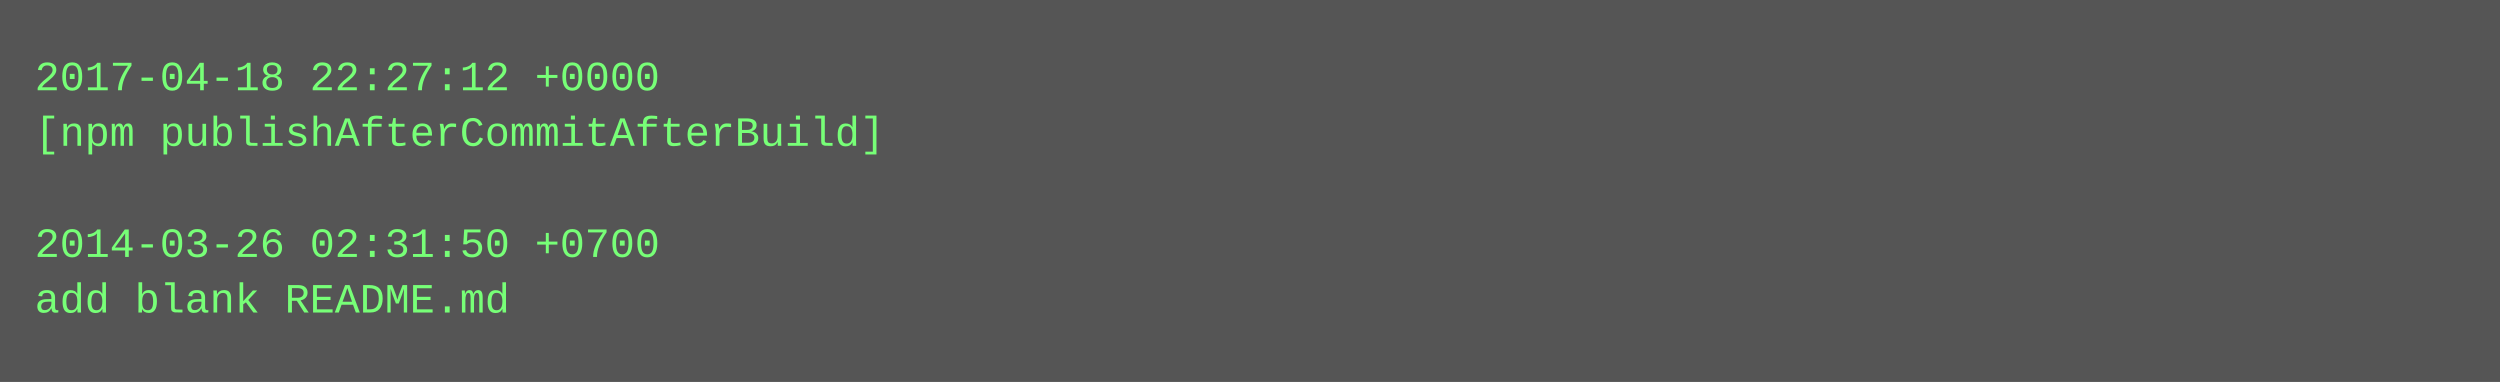
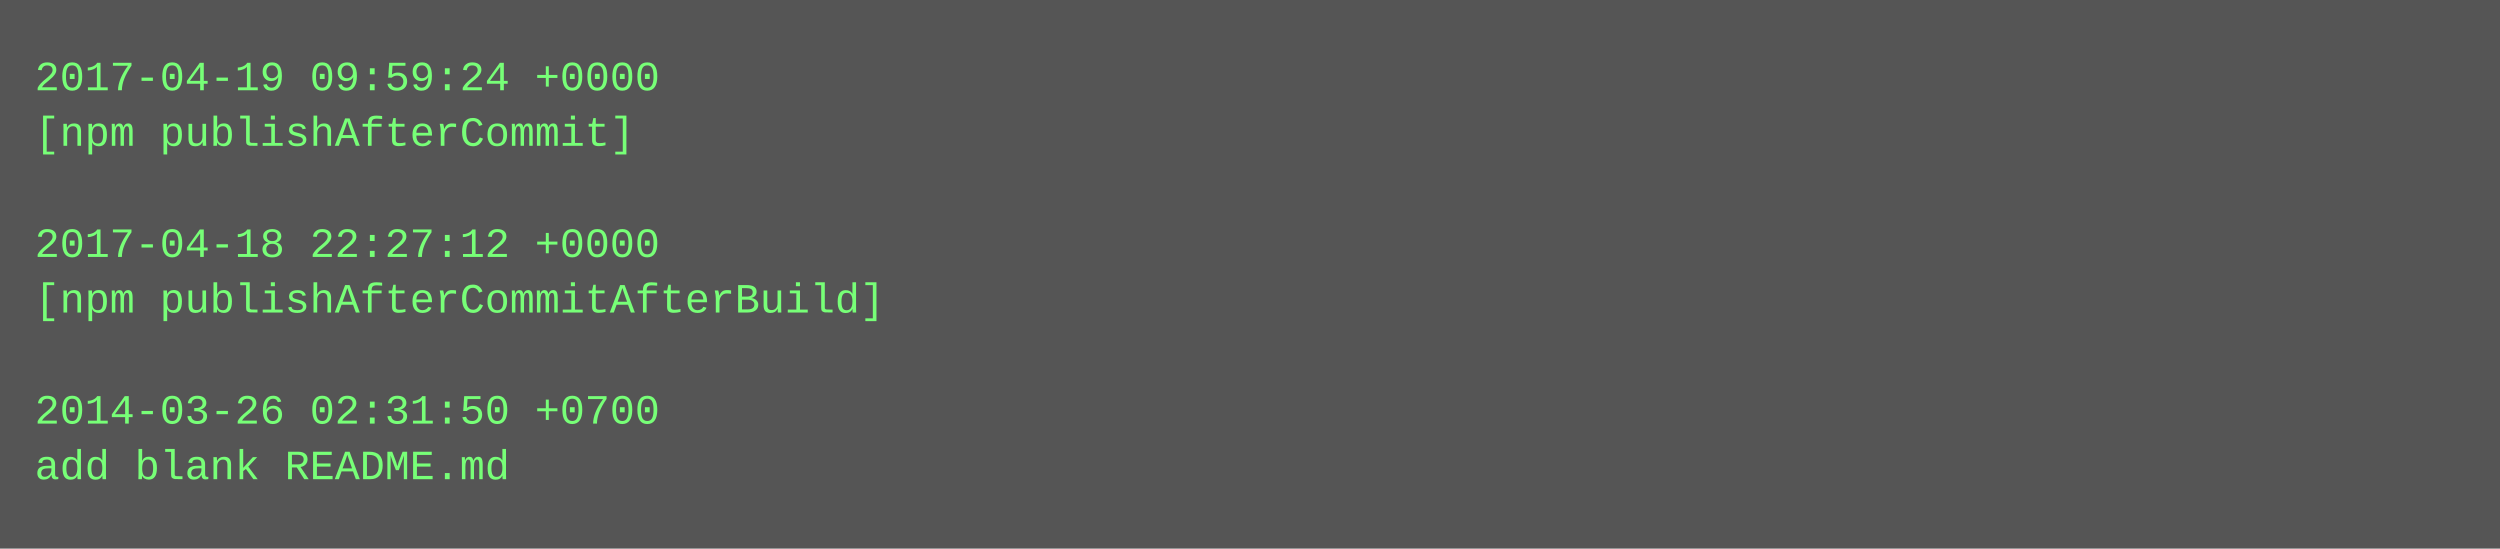
- <svg xmlns="http://www.w3.org/2000/svg" height="110" width="720">
-   <rect height="110" fill="#555" width="720" />
+ <svg xmlns="http://www.w3.org/2000/svg" height="158" width="720">
+   <rect height="158" fill="#555" width="720" />
  <text fill="#7f7" font-family="Courier New" font-size="12" xml:space="preserve">
-     <tspan x="10" y="26">2017-04-18 22:27:12 +0000</tspan>
-     <tspan x="10" y="42">[npm publishAfterCommitAfterBuild]</tspan>
+     <tspan x="10" y="26">2017-04-19 09:59:24 +0000</tspan>
+     <tspan x="10" y="42">[npm publishAfterCommit]</tspan>
    <tspan x="10" y="58" />
-     <tspan x="10" y="74">2014-03-26 02:31:50 +0700</tspan>
-     <tspan x="10" y="90">add blank README.md</tspan>
+     <tspan x="10" y="74">2017-04-18 22:27:12 +0000</tspan>
+     <tspan x="10" y="90">[npm publishAfterCommitAfterBuild]</tspan>
+     <tspan x="10" y="106" />
+     <tspan x="10" y="122">2014-03-26 02:31:50 +0700</tspan>
+     <tspan x="10" y="138">add blank README.md</tspan>
  </text>
</svg>
